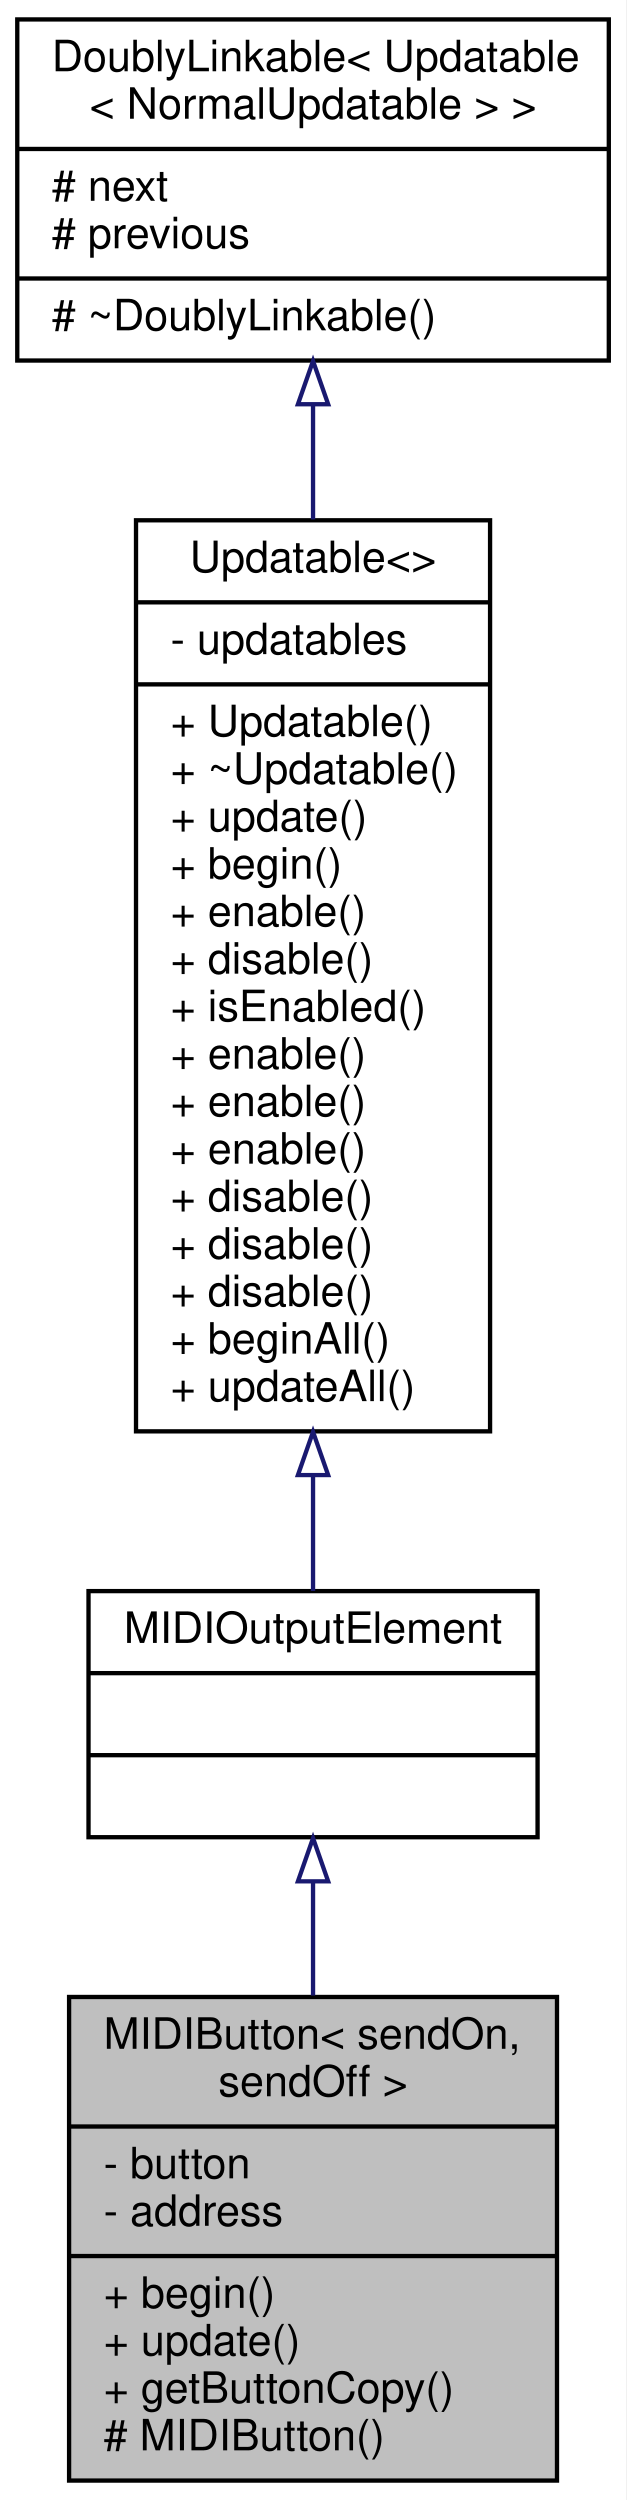
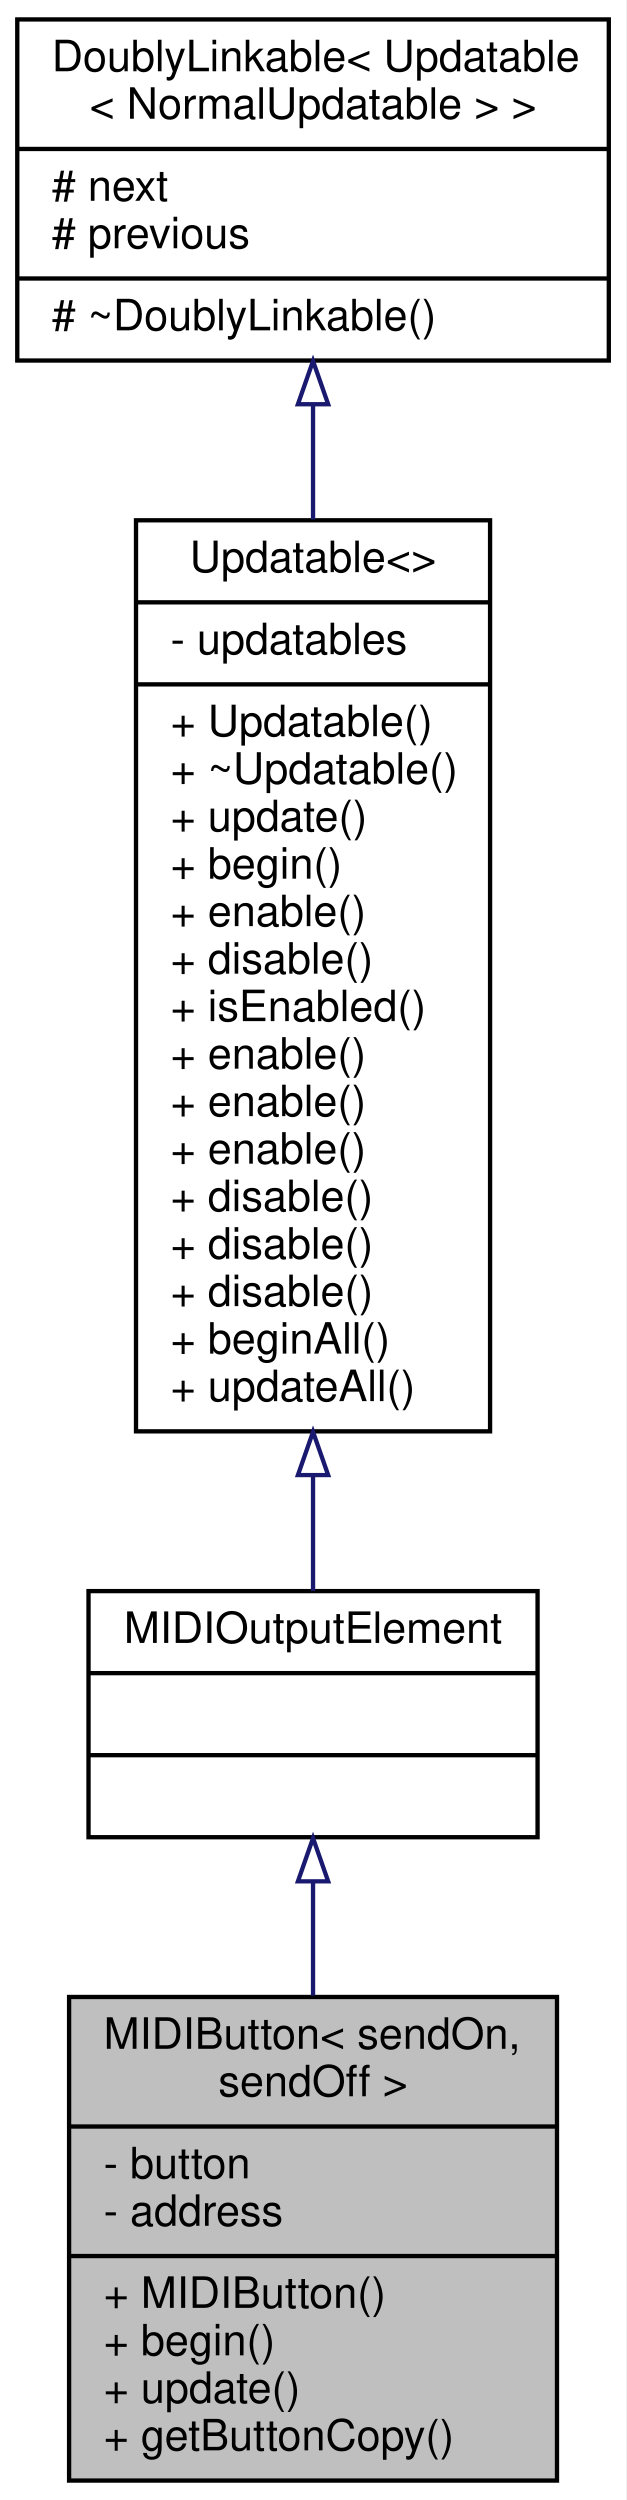
<svg xmlns="http://www.w3.org/2000/svg" xmlns:xlink="http://www.w3.org/1999/xlink" width="145pt" height="579pt" viewBox="0.00 0.00 145.00 579.00">
  <g id="graph0" class="graph" transform="scale(1 1) rotate(0) translate(4 575)">
    <polygon fill="white" stroke="none" points="-4,4 -4,-575 141,-575 141,4 -4,4" />
    <g id="node1" class="node">
      <g id="a_node1">
        <a xlink:title="An abstract class for momentary push buttons that send MIDI events.">
          <polygon fill="#bfbfbf" stroke="black" points="12,-0.5 12,-112.5 125,-112.5 125,-0.5 12,-0.5" />
          <text text-anchor="start" x="20" y="-100.5" font-family="Helvetica,sans-Serif" font-size="10.00">MIDIButton&lt; sendOn,</text>
          <text text-anchor="middle" x="68.5" y="-89.5" font-family="Helvetica,sans-Serif" font-size="10.00"> sendOff &gt;</text>
          <polyline fill="none" stroke="black" points="12,-82.5 125,-82.5 " />
          <text text-anchor="start" x="20" y="-70.5" font-family="Helvetica,sans-Serif" font-size="10.00">- button</text>
          <text text-anchor="start" x="20" y="-59.5" font-family="Helvetica,sans-Serif" font-size="10.00">- address</text>
          <polyline fill="none" stroke="black" points="12,-52.5 125,-52.5 " />
-           <text text-anchor="start" x="20" y="-40.5" font-family="Helvetica,sans-Serif" font-size="10.00">+ begin()</text>
-           <text text-anchor="start" x="20" y="-29.5" font-family="Helvetica,sans-Serif" font-size="10.00">+ update()</text>
-           <text text-anchor="start" x="20" y="-18.5" font-family="Helvetica,sans-Serif" font-size="10.00">+ getButtonCopy()</text>
-           <text text-anchor="start" x="20" y="-7.5" font-family="Helvetica,sans-Serif" font-size="10.00"># MIDIButton()</text>
+           <text text-anchor="start" x="20" y="-40.5" font-family="Helvetica,sans-Serif" font-size="10.00">+ MIDIButton()</text>
+           <text text-anchor="start" x="20" y="-29.5" font-family="Helvetica,sans-Serif" font-size="10.00">+ begin()</text>
+           <text text-anchor="start" x="20" y="-18.5" font-family="Helvetica,sans-Serif" font-size="10.00">+ update()</text>
+           <text text-anchor="start" x="20" y="-7.5" font-family="Helvetica,sans-Serif" font-size="10.00">+ getButtonCopy()</text>
        </a>
      </g>
    </g>
    <g id="node2" class="node">
      <g id="a_node2">
        <a xlink:href="../../dc/dc9/structMIDIOutputElement.html" target="_top" xlink:title=" ">
          <polygon fill="white" stroke="black" points="16.5,-149.5 16.5,-206.5 120.5,-206.5 120.5,-149.5 16.5,-149.5" />
          <text text-anchor="middle" x="68.5" y="-194.5" font-family="Helvetica,sans-Serif" font-size="10.00">MIDIOutputElement</text>
          <polyline fill="none" stroke="black" points="16.5,-187.5 120.5,-187.5 " />
          <text text-anchor="middle" x="68.5" y="-175.5" font-family="Helvetica,sans-Serif" font-size="10.00"> </text>
          <polyline fill="none" stroke="black" points="16.5,-168.5 120.5,-168.5 " />
          <text text-anchor="middle" x="68.5" y="-156.5" font-family="Helvetica,sans-Serif" font-size="10.00"> </text>
        </a>
      </g>
    </g>
    <g id="edge1" class="edge">
      <path fill="none" stroke="midnightblue" d="M68.5,-139.108C68.5,-130.748 68.5,-121.725 68.5,-112.834" />
      <polygon fill="none" stroke="midnightblue" points="65,-139.284 68.5,-149.284 72,-139.284 65,-139.284" />
    </g>
    <g id="node3" class="node">
      <g id="a_node3">
        <a xlink:href="../../d5/de0/classUpdatable.html" target="_top" xlink:title=" ">
          <polygon fill="white" stroke="black" points="27.5,-243.5 27.5,-454.5 109.5,-454.5 109.5,-243.5 27.5,-243.5" />
          <text text-anchor="middle" x="68.5" y="-442.5" font-family="Helvetica,sans-Serif" font-size="10.00">Updatable&lt;&gt;</text>
          <polyline fill="none" stroke="black" points="27.5,-435.5 109.5,-435.5 " />
          <text text-anchor="start" x="35.5" y="-423.5" font-family="Helvetica,sans-Serif" font-size="10.00">- updatables</text>
          <polyline fill="none" stroke="black" points="27.5,-416.5 109.5,-416.5 " />
          <text text-anchor="start" x="35.5" y="-404.5" font-family="Helvetica,sans-Serif" font-size="10.00">+ Updatable()</text>
          <text text-anchor="start" x="35.5" y="-393.5" font-family="Helvetica,sans-Serif" font-size="10.00">+ ~Updatable()</text>
          <text text-anchor="start" x="35.5" y="-382.5" font-family="Helvetica,sans-Serif" font-size="10.00">+ update()</text>
          <text text-anchor="start" x="35.5" y="-371.5" font-family="Helvetica,sans-Serif" font-size="10.00">+ begin()</text>
          <text text-anchor="start" x="35.5" y="-360.5" font-family="Helvetica,sans-Serif" font-size="10.00">+ enable()</text>
          <text text-anchor="start" x="35.5" y="-349.5" font-family="Helvetica,sans-Serif" font-size="10.00">+ disable()</text>
          <text text-anchor="start" x="35.5" y="-338.5" font-family="Helvetica,sans-Serif" font-size="10.00">+ isEnabled()</text>
          <text text-anchor="start" x="35.5" y="-327.5" font-family="Helvetica,sans-Serif" font-size="10.00">+ enable()</text>
          <text text-anchor="start" x="35.5" y="-316.5" font-family="Helvetica,sans-Serif" font-size="10.00">+ enable()</text>
          <text text-anchor="start" x="35.5" y="-305.5" font-family="Helvetica,sans-Serif" font-size="10.00">+ enable()</text>
          <text text-anchor="start" x="35.5" y="-294.5" font-family="Helvetica,sans-Serif" font-size="10.00">+ disable()</text>
          <text text-anchor="start" x="35.5" y="-283.5" font-family="Helvetica,sans-Serif" font-size="10.00">+ disable()</text>
          <text text-anchor="start" x="35.5" y="-272.5" font-family="Helvetica,sans-Serif" font-size="10.00">+ disable()</text>
          <text text-anchor="start" x="35.5" y="-261.5" font-family="Helvetica,sans-Serif" font-size="10.00">+ beginAll()</text>
          <text text-anchor="start" x="35.5" y="-250.5" font-family="Helvetica,sans-Serif" font-size="10.00">+ updateAll()</text>
        </a>
      </g>
    </g>
    <g id="edge2" class="edge">
      <path fill="none" stroke="midnightblue" d="M68.5,-233.099C68.5,-223.428 68.5,-214.37 68.5,-206.535" />
      <polygon fill="none" stroke="midnightblue" points="65,-233.374 68.5,-243.374 72,-233.374 65,-233.374" />
    </g>
    <g id="node4" class="node">
      <g id="a_node4">
        <a xlink:href="../../d4/d23/classDoublyLinkable.html" target="_top" xlink:title=" ">
          <polygon fill="white" stroke="black" points="0,-491.5 0,-570.5 137,-570.5 137,-491.5 0,-491.5" />
          <text text-anchor="start" x="8" y="-558.5" font-family="Helvetica,sans-Serif" font-size="10.00">DoublyLinkable&lt; Updatable</text>
          <text text-anchor="middle" x="68.5" y="-547.5" font-family="Helvetica,sans-Serif" font-size="10.00">&lt; NormalUpdatable &gt; &gt;</text>
          <polyline fill="none" stroke="black" points="0,-540.5 137,-540.5 " />
          <text text-anchor="start" x="8" y="-528.5" font-family="Helvetica,sans-Serif" font-size="10.00"># next</text>
          <text text-anchor="start" x="8" y="-517.5" font-family="Helvetica,sans-Serif" font-size="10.00"># previous</text>
          <polyline fill="none" stroke="black" points="0,-510.5 137,-510.5 " />
          <text text-anchor="start" x="8" y="-498.5" font-family="Helvetica,sans-Serif" font-size="10.00"># ~DoublyLinkable()</text>
        </a>
      </g>
    </g>
    <g id="edge3" class="edge">
      <path fill="none" stroke="midnightblue" d="M68.5,-481.16C68.5,-472.809 68.5,-463.856 68.5,-454.694" />
      <polygon fill="none" stroke="midnightblue" points="65,-481.385 68.5,-491.385 72,-481.386 65,-481.385" />
    </g>
  </g>
</svg>
